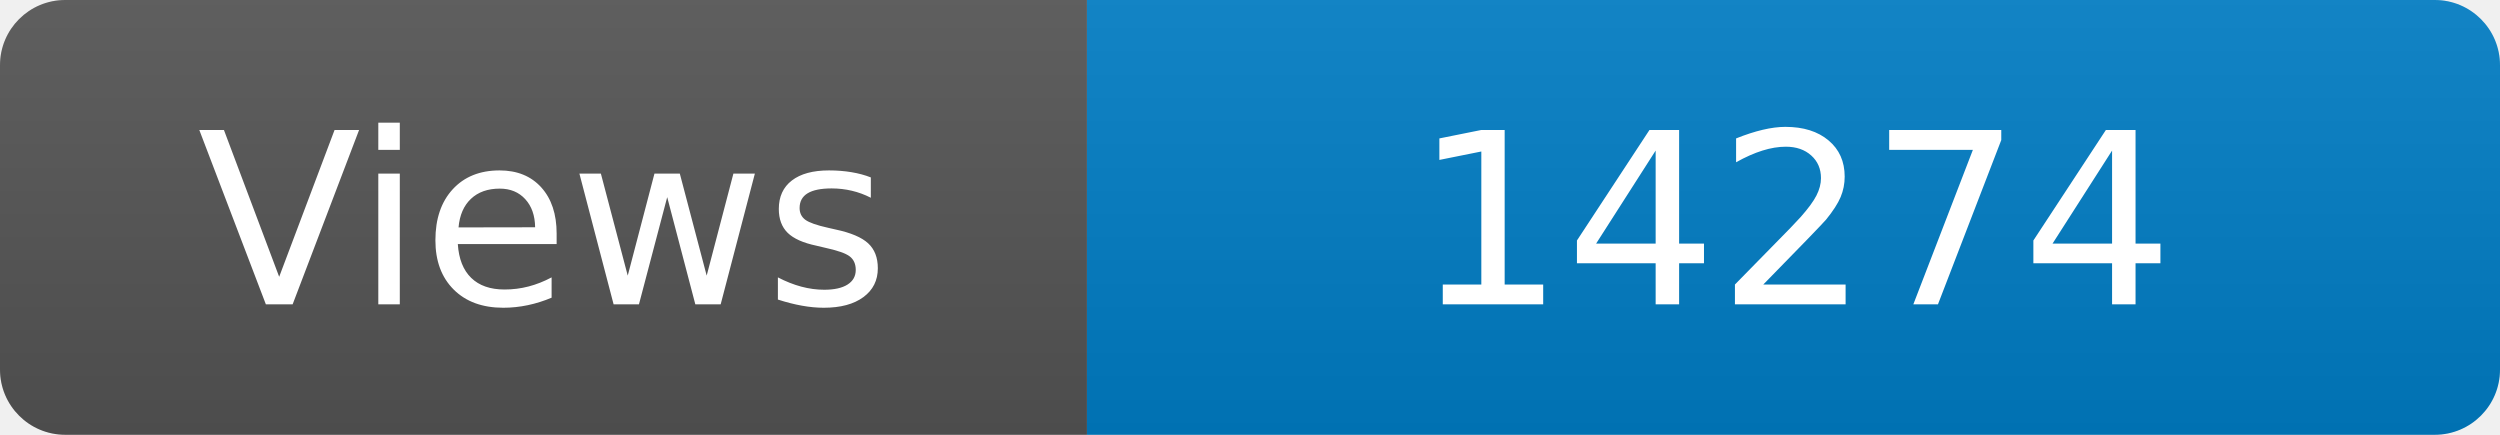
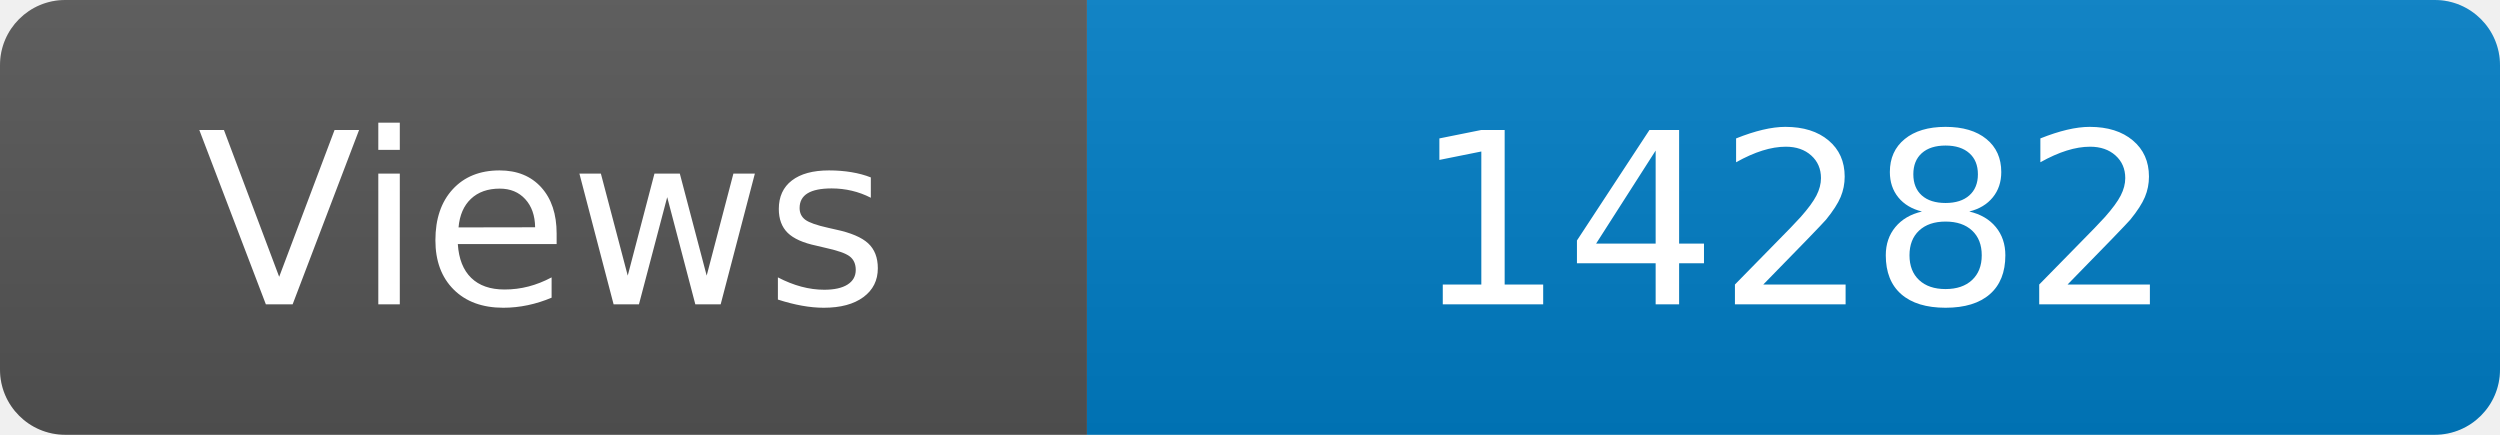
<svg xmlns="http://www.w3.org/2000/svg" width="115" height="20" role="img" aria-label="Maintained?: yes">
  <linearGradient id="s" x2="0" y2="100%">
    <stop offset="0" stop-color="#bbb" stop-opacity=".1" />
    <stop offset="1" stop-opacity=".1" />
  </linearGradient>
  <clipPath id="r">
    <rect width="115" height="20" rx="3" fill="#fff" />
  </clipPath>
  <g clip-path="url(#r)">
    <rect width="50" height="20" fill="#555" />
    <rect x="50" width="160" height="20" fill="#007ec6" />
    <rect width="115" height="20" fill="url(#s)" />
  </g>
  <g fill="#fff" text-anchor="middle" font-family="Verdana,Geneva,DejaVu Sans,sans-serif" font-size="110">
    <text x="250" y="140" transform="scale(.1)" fill="#fff">Views</text>
-     <text x="825" y="140" transform="scale(.1)" fill="#fff">14274</text>
+     <text x="825" y="140" transform="scale(.1)" fill="#fff">14282</text>
  </g>
</svg>
